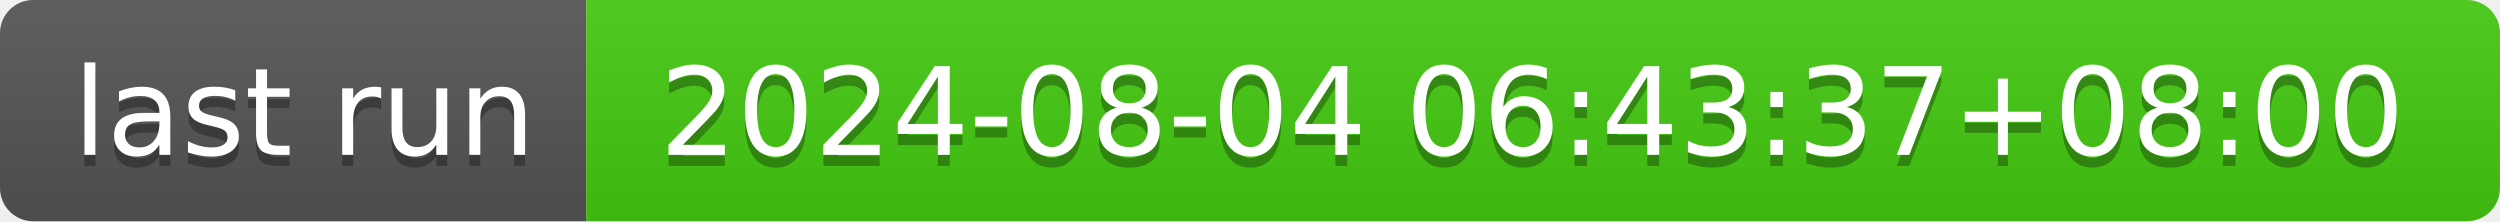
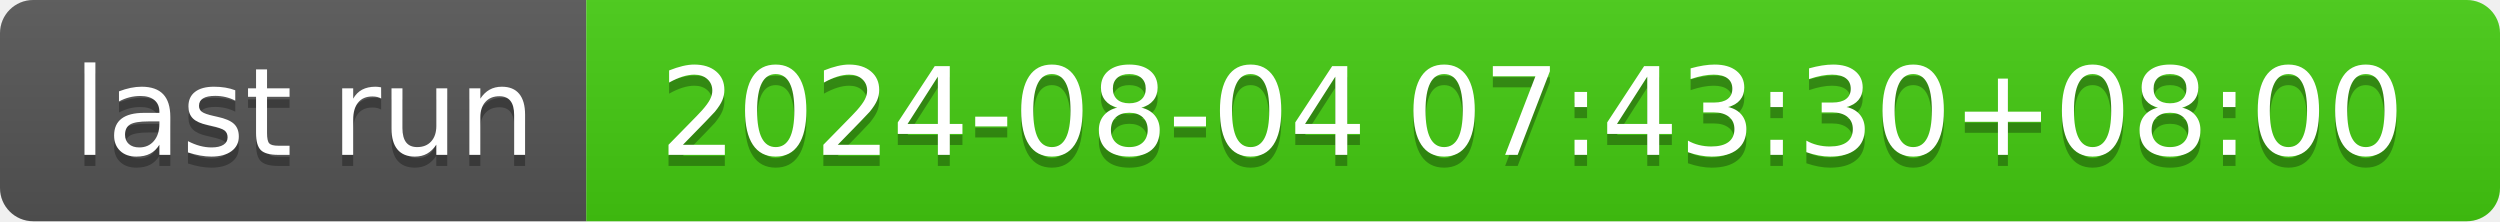
- <svg xmlns="http://www.w3.org/2000/svg" width="226" height="20" role="img" aria-label="last run: 2024-08-04 06:43:37+08:00">
+ <svg xmlns="http://www.w3.org/2000/svg" width="226" height="20" role="img" aria-label="last run: 2024-08-04 07:43:30+08:00">
  <linearGradient id="s" x2="0" y2="100%">
    <stop offset="0" stop-color="#bbb" stop-opacity=".1" />
    <stop offset="1" stop-opacity=".1" />
  </linearGradient>
  <clipPath id="r">
    <rect width="226" height="20" rx="3" fill="#fff" />
  </clipPath>
  <g clip-path="url(#r)">
    <rect width="53" height="20" fill="#555" />
    <rect x="53" width="173" height="20" fill="#4c1" />
    <rect width="226" height="20" fill="url(#s)" />
  </g>
  <g fill="#fff" text-anchor="middle" font-family="Verdana,Geneva,DejaVu Sans,sans-serif" text-rendering="geometricPrecision" font-size="110">
    <text aria-hidden="true" x="275" y="150" fill="#010101" fill-opacity=".3" transform="scale(.1)" textLength="430">last run</text>
    <text x="275" y="140" transform="scale(.1)" fill="#fff" textLength="430">last run</text>
-     <text aria-hidden="true" x="1385" y="150" fill="#010101" fill-opacity=".3" transform="scale(.1)" textLength="1630">2024-08-04 06:43:37+08:00</text>
-     <text x="1385" y="140" transform="scale(.1)" fill="#fff" textLength="1630">2024-08-04 06:43:37+08:00</text>
+     <text aria-hidden="true" x="1385" y="150" fill="#010101" fill-opacity=".3" transform="scale(.1)" textLength="1630">2024-08-04 07:43:30+08:00</text>
+     <text x="1385" y="140" transform="scale(.1)" fill="#fff" textLength="1630">2024-08-04 07:43:30+08:00</text>
  </g>
</svg>
